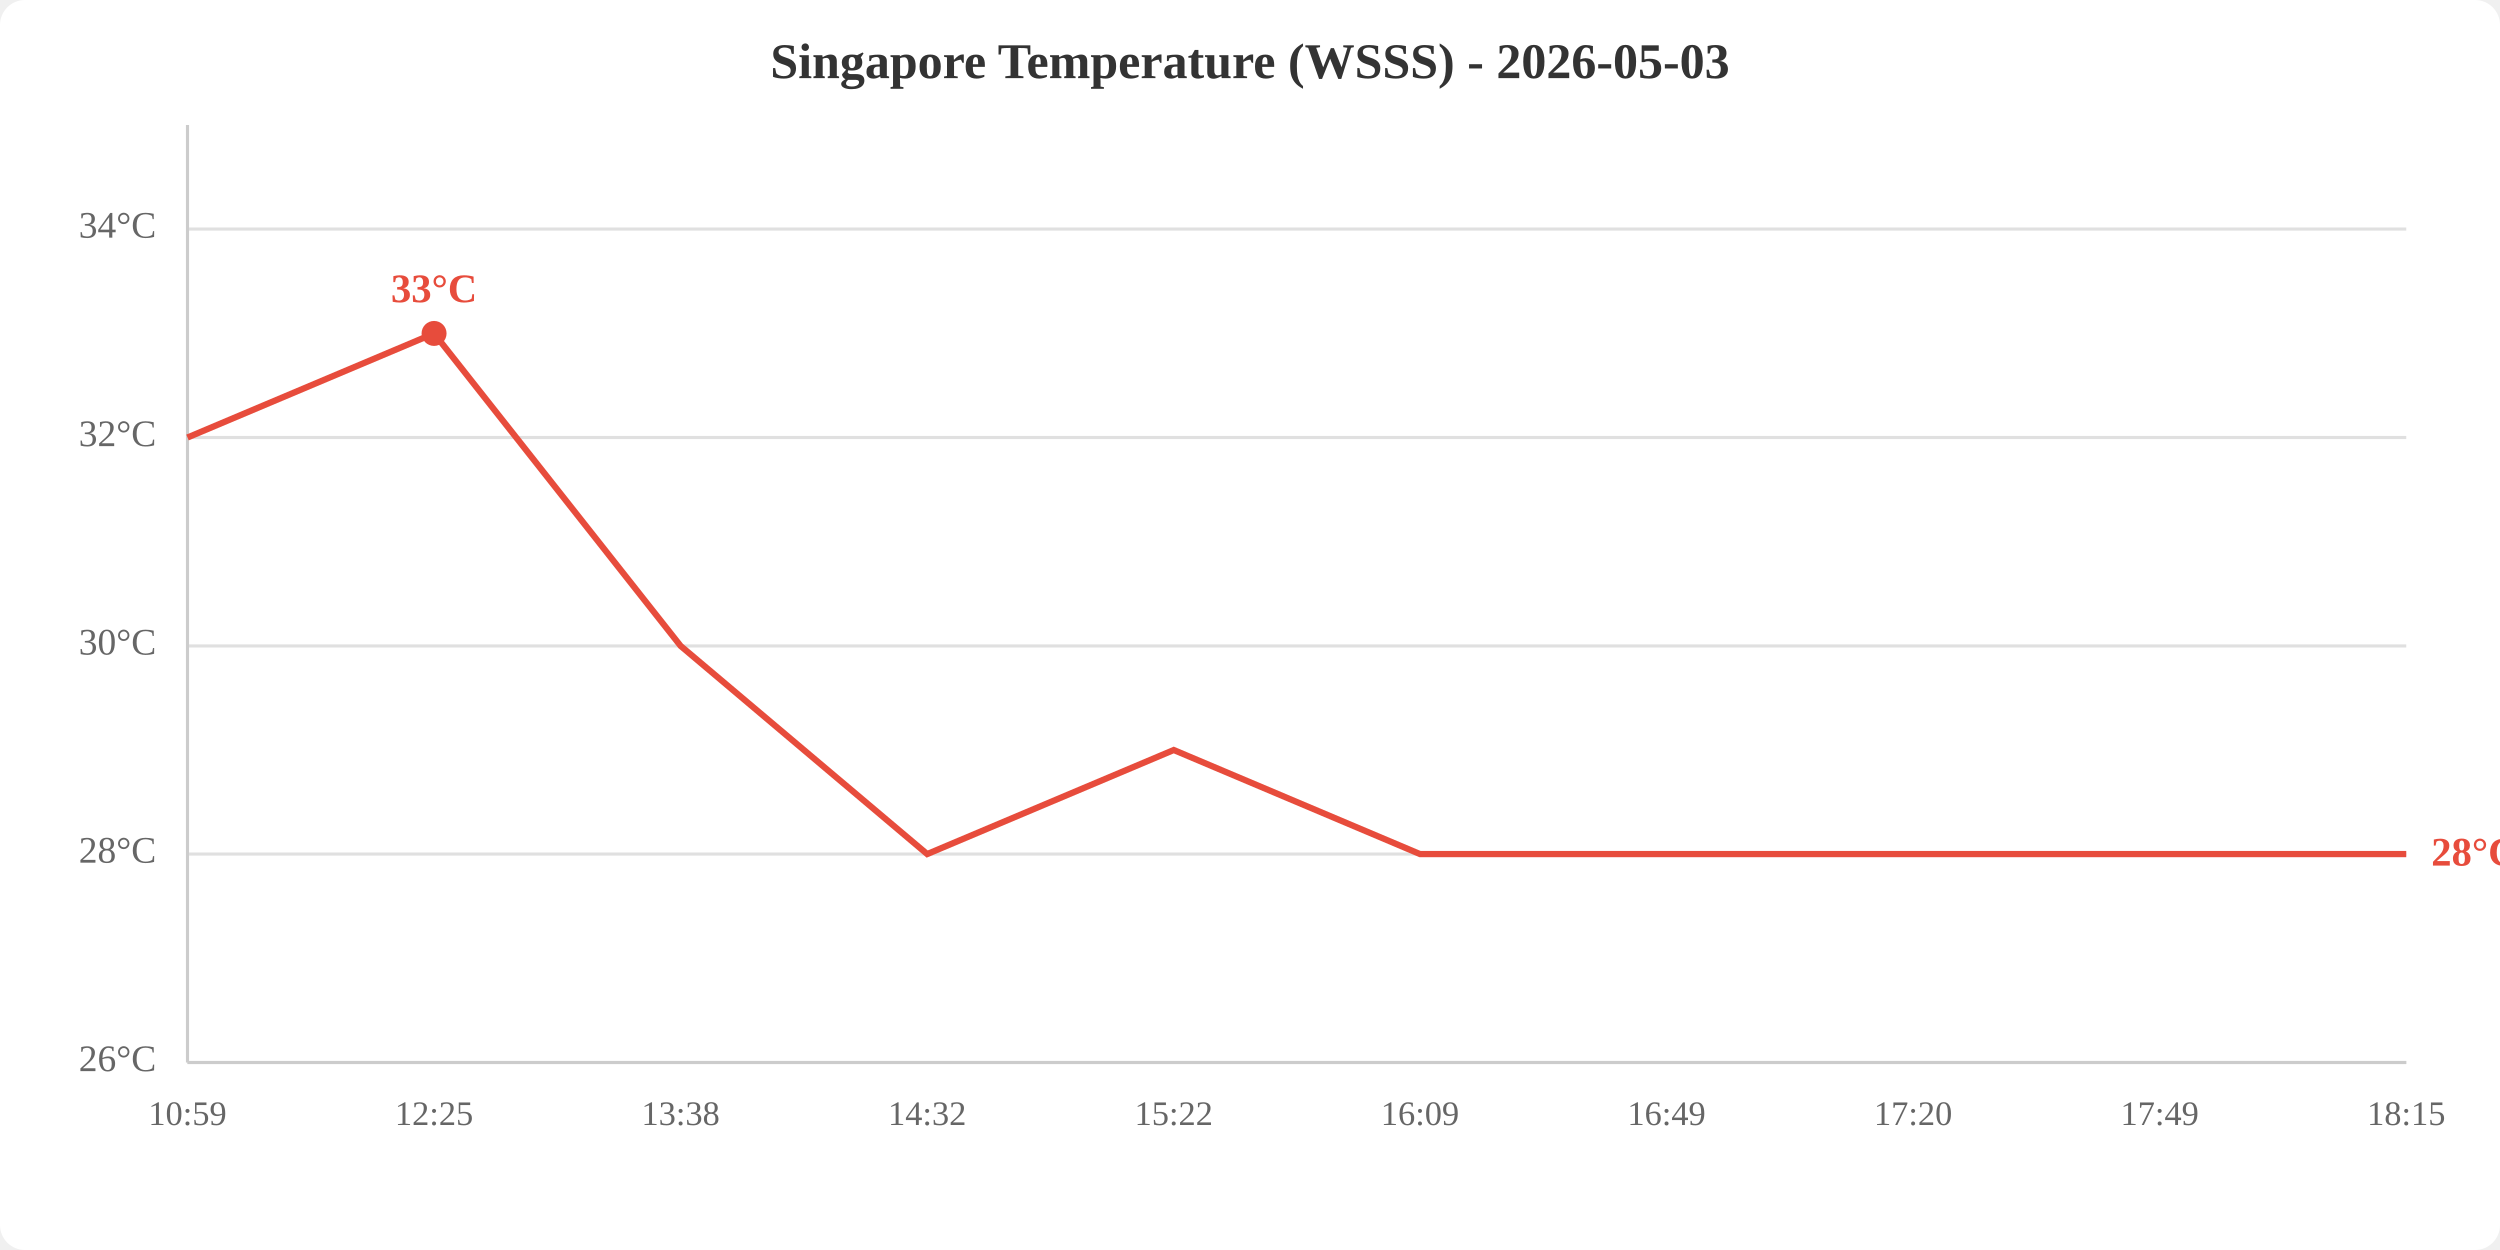
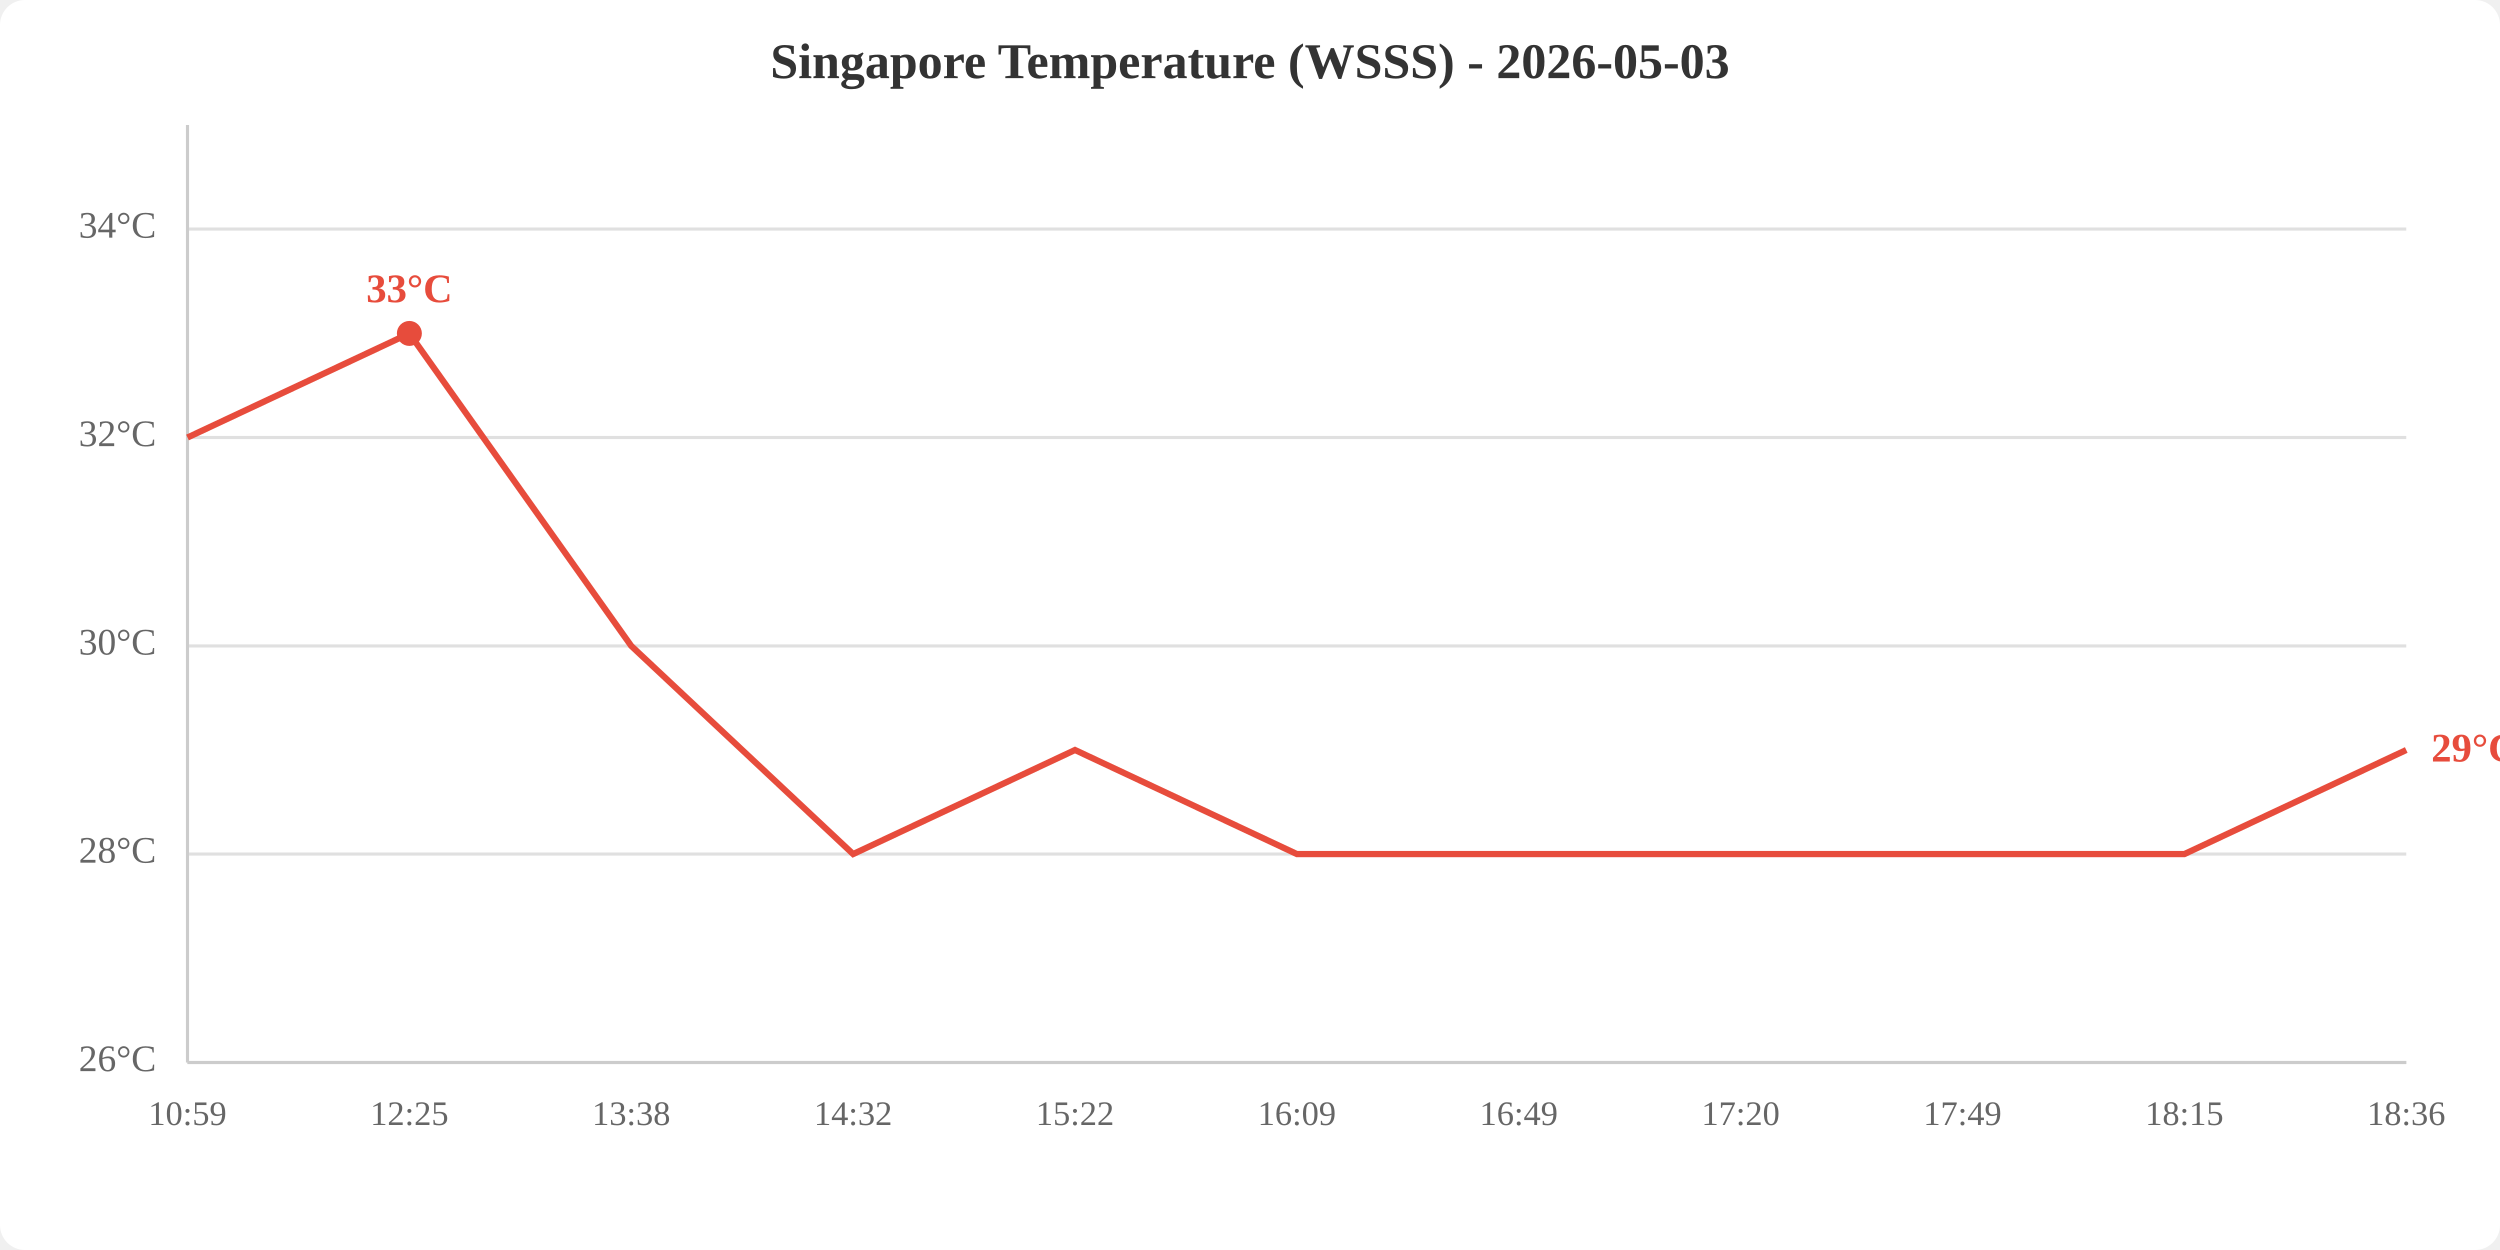
<svg xmlns="http://www.w3.org/2000/svg" viewBox="0 0 800 400" width="800" height="400">
  <rect width="800" height="400" fill="white" rx="8" />
  <text x="400.0" y="25" text-anchor="middle" font-size="16" font-weight="bold" fill="#333">Singapore Temperature (WSSS) - 2026-05-03</text>
  <line x1="60" y1="340.0" x2="770" y2="340.0" stroke="#e0e0e0" stroke-width="1" />
  <line x1="60" y1="273.3" x2="770" y2="273.3" stroke="#e0e0e0" stroke-width="1" />
  <line x1="60" y1="206.7" x2="770" y2="206.7" stroke="#e0e0e0" stroke-width="1" />
  <line x1="60" y1="140.0" x2="770" y2="140.0" stroke="#e0e0e0" stroke-width="1" />
  <line x1="60" y1="73.3" x2="770" y2="73.3" stroke="#e0e0e0" stroke-width="1" />
  <text x="50" y="340.0" text-anchor="end" dominant-baseline="middle" fill="#666" font-size="12">26°C</text>
  <text x="50" y="273.3" text-anchor="end" dominant-baseline="middle" fill="#666" font-size="12">28°C</text>
  <text x="50" y="206.7" text-anchor="end" dominant-baseline="middle" fill="#666" font-size="12">30°C</text>
  <text x="50" y="140.0" text-anchor="end" dominant-baseline="middle" fill="#666" font-size="12">32°C</text>
  <text x="50" y="73.3" text-anchor="end" dominant-baseline="middle" fill="#666" font-size="12">34°C</text>
  <text x="60.0" y="360" text-anchor="middle" fill="#666" font-size="11">10:59</text>
-   <text x="138.9" y="360" text-anchor="middle" fill="#666" font-size="11">12:25</text>
-   <text x="217.8" y="360" text-anchor="middle" fill="#666" font-size="11">13:38</text>
-   <text x="296.7" y="360" text-anchor="middle" fill="#666" font-size="11">14:32</text>
-   <text x="375.6" y="360" text-anchor="middle" fill="#666" font-size="11">15:22</text>
-   <text x="454.4" y="360" text-anchor="middle" fill="#666" font-size="11">16:09</text>
-   <text x="533.3" y="360" text-anchor="middle" fill="#666" font-size="11">16:49</text>
-   <text x="612.2" y="360" text-anchor="middle" fill="#666" font-size="11">17:20</text>
-   <text x="691.1" y="360" text-anchor="middle" fill="#666" font-size="11">17:49</text>
-   <text x="770.0" y="360" text-anchor="middle" fill="#666" font-size="11">18:15</text>
+   <text x="131.0" y="360" text-anchor="middle" fill="#666" font-size="11">12:25</text>
+   <text x="202.0" y="360" text-anchor="middle" fill="#666" font-size="11">13:38</text>
+   <text x="273.0" y="360" text-anchor="middle" fill="#666" font-size="11">14:32</text>
+   <text x="344.0" y="360" text-anchor="middle" fill="#666" font-size="11">15:22</text>
+   <text x="415.0" y="360" text-anchor="middle" fill="#666" font-size="11">16:09</text>
+   <text x="486.0" y="360" text-anchor="middle" fill="#666" font-size="11">16:49</text>
+   <text x="557.0" y="360" text-anchor="middle" fill="#666" font-size="11">17:20</text>
+   <text x="628.0" y="360" text-anchor="middle" fill="#666" font-size="11">17:49</text>
+   <text x="699.0" y="360" text-anchor="middle" fill="#666" font-size="11">18:15</text>
+   <text x="770.0" y="360" text-anchor="middle" fill="#666" font-size="11">18:36</text>
  <line x1="60" y1="40" x2="60" y2="340" stroke="#ccc" stroke-width="1" />
  <line x1="60" y1="340" x2="770" y2="340" stroke="#ccc" stroke-width="1" />
-   <polyline points="60.0,140.0 138.9,106.7 217.8,206.7 296.7,273.3 375.6,240.0 454.4,273.3 533.3,273.3 612.2,273.3 691.1,273.3 770.0,273.3" fill="none" stroke="#e74c3c" stroke-width="2" />
-   <circle cx="138.9" cy="106.7" r="4" fill="#e74c3c" />
-   <text x="138.9" y="96.7" text-anchor="middle" fill="#e74c3c" font-size="13" font-weight="bold">33°C</text>
-   <text x="778.0" y="273.3" fill="#e74c3c" font-size="13" font-weight="bold" dominant-baseline="middle">28°C</text>
+   <polyline points="60.0,140.0 131.0,106.7 202.0,206.7 273.0,273.3 344.0,240.0 415.0,273.3 486.0,273.3 557.0,273.3 628.0,273.3 699.0,273.3 770.0,240.0" fill="none" stroke="#e74c3c" stroke-width="2" />
+   <circle cx="131.0" cy="106.7" r="4" fill="#e74c3c" />
+   <text x="131.0" y="96.7" text-anchor="middle" fill="#e74c3c" font-size="13" font-weight="bold">33°C</text>
+   <text x="778.0" y="240.0" fill="#e74c3c" font-size="13" font-weight="bold" dominant-baseline="middle">29°C</text>
</svg>
